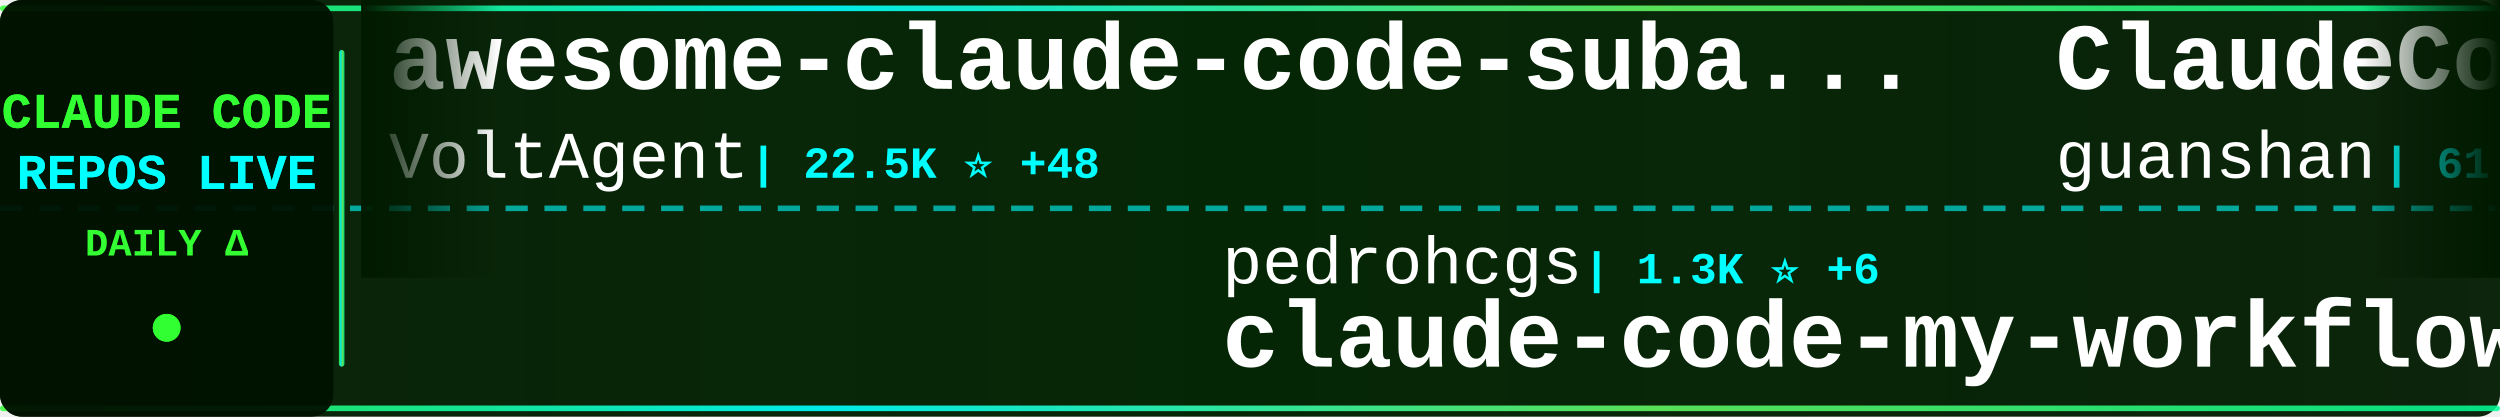
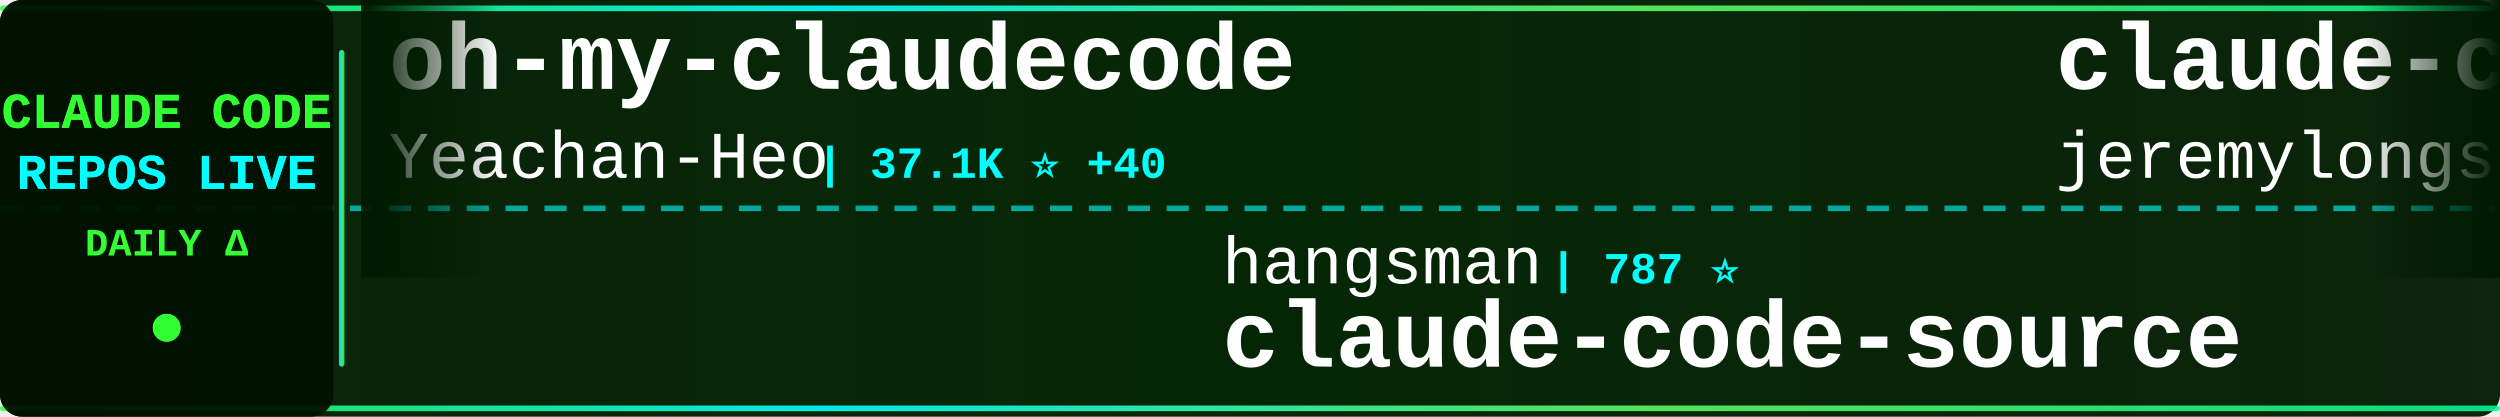
<svg xmlns="http://www.w3.org/2000/svg" width="900" height="150">
  <defs>
    <linearGradient id="tickerBg" x1="0%" y1="0%" x2="100%" y2="0%">
      <stop offset="0%" style="stop-color:#001a00;stop-opacity:0.95" />
      <stop offset="50%" style="stop-color:#002200;stop-opacity:0.98" />
      <stop offset="100%" style="stop-color:#001a00;stop-opacity:0.95" />
    </linearGradient>
    <linearGradient id="borderGrad" x1="0%" y1="0%" x2="100%" y2="0%">
      <stop offset="0%" style="stop-color:#33ff33;stop-opacity:0.85">
        <animate attributeName="stop-opacity" values="0.85;1;0.85" dur="2s" repeatCount="indefinite" />
      </stop>
      <stop offset="33%" style="stop-color:#00ffff;stop-opacity:0.9">
        <animate attributeName="stop-opacity" values="0.9;1;0.9" dur="2.2s" repeatCount="indefinite" />
      </stop>
      <stop offset="66%" style="stop-color:#66ff66;stop-opacity:0.85">
        <animate attributeName="stop-opacity" values="0.85;1;0.85" dur="1.8s" repeatCount="indefinite" />
      </stop>
      <stop offset="100%" style="stop-color:#00ff99;stop-opacity:0.85">
        <animate attributeName="stop-opacity" values="0.85;1;0.85" dur="2s" repeatCount="indefinite" />
      </stop>
    </linearGradient>
    <filter id="textGlow">
      <feGaussianBlur stdDeviation="0.1" result="coloredBlur" />
      <feMerge>
        <feMergeNode in="coloredBlur" />
        <feMergeNode in="SourceGraphic" />
      </feMerge>
    </filter>
    <filter id="metricGlow">
      <feGaussianBlur stdDeviation="0.2" result="coloredBlur" />
      <feMerge>
        <feMergeNode in="coloredBlur" />
        <feMergeNode in="SourceGraphic" />
      </feMerge>
    </filter>
    <linearGradient id="leftFade" x1="0%" y1="0%" x2="100%" y2="0%">
      <stop offset="0%" style="stop-color:#001a00;stop-opacity:1" />
      <stop offset="100%" style="stop-color:#001a00;stop-opacity:0" />
    </linearGradient>
    <linearGradient id="rightFade" x1="0%" y1="0%" x2="100%" y2="0%">
      <stop offset="0%" style="stop-color:#001a00;stop-opacity:0" />
      <stop offset="100%" style="stop-color:#001a00;stop-opacity:1" />
    </linearGradient>
  </defs>
  <rect width="900" height="150" fill="url(#tickerBg)" rx="8" />
  <rect x="0" y="2" width="900" height="2" fill="url(#borderGrad)" rx="1" />
  <rect x="0" y="146" width="900" height="2" fill="url(#borderGrad)" rx="1" />
  <line x1="0" y1="75" x2="900" y2="75" stroke="#00ffff" stroke-width="2" stroke-dasharray="8 6" opacity="0.6" />
  <rect x="0" y="0" width="120" height="150" fill="#001100" opacity="0.95" rx="8" />
  <text x="60" y="46" font-family="'Courier New', monospace" font-size="18" font-weight="bold" fill="#33ff33" text-anchor="middle" filter="url(#textGlow)">
    CLAUDE CODE
  </text>
  <text x="60" y="68" font-family="'Courier New', monospace" font-size="18" font-weight="bold" fill="#00ffff" text-anchor="middle" filter="url(#textGlow)">
    REPOS LIVE
  </text>
  <text x="60" y="92" font-family="'Courier New', monospace" font-size="14" font-weight="bold" fill="#33ff33" text-anchor="middle">
    DAILY Δ
  </text>
  <circle cx="60" cy="118" r="5" fill="#33ff33" filter="url(#metricGlow)">
    <animate attributeName="r" values="4;6;4" dur="1.5s" repeatCount="indefinite" />
    <animate attributeName="opacity" values="0.6;1;0.6" dur="1.5s" repeatCount="indefinite" />
  </circle>
  <rect x="122" y="18" width="2" height="114" fill="url(#borderGrad)" rx="1" />
  <clipPath id="tickerClip">
    <rect x="130" y="0" width="770" height="150" />
  </clipPath>
  <g clip-path="url(#tickerClip)">
    <g id="tickerItems">
      <animateTransform attributeName="transform" attributeType="XML" type="translate" from="0 0" to="-3000 0" dur="54s" repeatCount="indefinite" />
      <g transform="translate(0, 0)">
-         <text x="140" y="32" font-family="'Courier New', monospace" font-size="34" font-weight="bold" fill="#ffffff">awesome-claude-code-suba...</text>
-         <text x="140" y="64" font-family="'Courier New', monospace" font-size="24" font-weight="normal" fill="#ffffff" opacity="1.0">VoltAgent</text>
-         <text x="270" y="64" font-family="'Courier New', monospace" font-size="16" font-weight="bold" fill="#00ffff"> | 22.5K ⭐ +48</text>
+         <text x="140" y="32" font-family="'Courier New', monospace" font-size="34" font-weight="bold" fill="#ffffff">oh-my-claudecode</text>
+         <text x="140" y="64" font-family="'Courier New', monospace" font-size="24" font-weight="normal" fill="#ffffff" opacity="1.0">Yeachan-Heo</text>
+         <text x="294" y="64" font-family="'Courier New', monospace" font-size="16" font-weight="bold" fill="#00ffff"> | 37.1K ⭐ +40</text>
      </g>
      <g transform="translate(300, 0)">
-         <text x="140" y="102" font-family="'Courier New', monospace" font-size="24" font-weight="normal" fill="#ffffff" opacity="1.0">pedrohcgs</text>
-         <text x="270" y="102" font-family="'Courier New', monospace" font-size="16" font-weight="bold" fill="#00ffff"> | 1.3K ⭐ +6</text>
-         <text x="140" y="132" font-family="'Courier New', monospace" font-size="34" font-weight="bold" fill="#ffffff">claude-code-my-workflow</text>
+         <text x="140" y="102" font-family="'Courier New', monospace" font-size="24" font-weight="normal" fill="#ffffff" opacity="1.0">hangsman</text>
+         <text x="258" y="102" font-family="'Courier New', monospace" font-size="16" font-weight="bold" fill="#00ffff"> | 787 ⭐</text>
+         <text x="140" y="132" font-family="'Courier New', monospace" font-size="34" font-weight="bold" fill="#ffffff">claude-code-source</text>
      </g>
      <g transform="translate(600, 0)">
-         <text x="140" y="32" font-family="'Courier New', monospace" font-size="34" font-weight="bold" fill="#ffffff">ClaudeCode</text>
-         <text x="140" y="64" font-family="'Courier New', monospace" font-size="24" font-weight="normal" fill="#ffffff" opacity="1.0">guanshan</text>
-         <text x="258" y="64" font-family="'Courier New', monospace" font-size="16" font-weight="bold" fill="#00ffff"> | 61 ⭐</text>
+         <text x="140" y="32" font-family="'Courier New', monospace" font-size="34" font-weight="bold" fill="#ffffff">claude-code-plugins-plus...</text>
+         <text x="140" y="64" font-family="'Courier New', monospace" font-size="24" font-weight="normal" fill="#ffffff" opacity="1.0">jeremylongshore</text>
+         <text x="342" y="64" font-family="'Courier New', monospace" font-size="16" font-weight="bold" fill="#00ffff"> | 2.4K ⭐ +2</text>
      </g>
      <g transform="translate(900, 0)">
-         <text x="140" y="102" font-family="'Courier New', monospace" font-size="24" font-weight="normal" fill="#ffffff" opacity="1.0">ghuntley</text>
-         <text x="258" y="102" font-family="'Courier New', monospace" font-size="16" font-weight="bold" fill="#00ffff"> | 986 ⭐</text>
-         <text x="140" y="132" font-family="'Courier New', monospace" font-size="34" font-weight="bold" fill="#ffffff">claude-code-source-code-...</text>
+         <text x="140" y="102" font-family="'Courier New', monospace" font-size="24" font-weight="normal" fill="#ffffff" opacity="1.0">Maciek-roboblog</text>
+         <text x="342" y="102" font-family="'Courier New', monospace" font-size="16" font-weight="bold" fill="#00ffff"> | 8.3K ⭐ +5</text>
+         <text x="140" y="132" font-family="'Courier New', monospace" font-size="34" font-weight="bold" fill="#ffffff">Claude-Code-Usage-Monito...</text>
      </g>
      <g transform="translate(1200, 0)">
-         <text x="140" y="32" font-family="'Courier New', monospace" font-size="34" font-weight="bold" fill="#ffffff">claude-code-security-rev...</text>
-         <text x="140" y="64" font-family="'Courier New', monospace" font-size="24" font-weight="normal" fill="#ffffff" opacity="1.0">anthropics</text>
-         <text x="282" y="64" font-family="'Courier New', monospace" font-size="16" font-weight="bold" fill="#00ffff"> | 5.4K ⭐ +12</text>
+         <text x="140" y="32" font-family="'Courier New', monospace" font-size="34" font-weight="bold" fill="#ffffff">claude-code-settings</text>
+         <text x="140" y="64" font-family="'Courier New', monospace" font-size="24" font-weight="normal" fill="#ffffff" opacity="1.0">feiskyer</text>
+         <text x="258" y="64" font-family="'Courier New', monospace" font-size="16" font-weight="bold" fill="#00ffff"> | 1.6K ⭐ +3</text>
      </g>
      <g transform="translate(1500, 0)">
-         <text x="140" y="102" font-family="'Courier New', monospace" font-size="24" font-weight="normal" fill="#ffffff" opacity="1.0">shareAI-lab</text>
-         <text x="294" y="102" font-family="'Courier New', monospace" font-size="16" font-weight="bold" fill="#00ffff"> | 68.7K ⭐ +112</text>
-         <text x="140" y="132" font-family="'Courier New', monospace" font-size="34" font-weight="bold" fill="#ffffff">learn-claude-code</text>
+         <text x="140" y="102" font-family="'Courier New', monospace" font-size="24" font-weight="normal" fill="#ffffff" opacity="1.0">RishabhK103</text>
+         <text x="294" y="102" font-family="'Courier New', monospace" font-size="16" font-weight="bold" fill="#00ffff"> | 98 ⭐</text>
+         <text x="140" y="132" font-family="'Courier New', monospace" font-size="34" font-weight="bold" fill="#ffffff">claude-code</text>
      </g>
      <g transform="translate(1800, 0)">
-         <text x="140" y="32" font-family="'Courier New', monospace" font-size="34" font-weight="bold" fill="#ffffff">claude-code</text>
-         <text x="140" y="64" font-family="'Courier New', monospace" font-size="24" font-weight="normal" fill="#ffffff" opacity="1.0">T-Lab-CUHKSZ</text>
-         <text x="306" y="64" font-family="'Courier New', monospace" font-size="16" font-weight="bold" fill="#00ffff"> | 321 ⭐</text>
+         <text x="140" y="32" font-family="'Courier New', monospace" font-size="34" font-weight="bold" fill="#ffffff">claude-code-harness</text>
+         <text x="140" y="64" font-family="'Courier New', monospace" font-size="24" font-weight="normal" fill="#ffffff" opacity="1.0">Chachamaru127</text>
+         <text x="318" y="64" font-family="'Courier New', monospace" font-size="16" font-weight="bold" fill="#00ffff"> | 2.9K ⭐ +9</text>
      </g>
      <g transform="translate(2100, 0)">
-         <text x="140" y="102" font-family="'Courier New', monospace" font-size="24" font-weight="normal" fill="#ffffff" opacity="1.0">Piebald-AI</text>
-         <text x="282" y="102" font-family="'Courier New', monospace" font-size="16" font-weight="bold" fill="#00ffff"> | 11.4K ⭐ +18</text>
-         <text x="140" y="132" font-family="'Courier New', monospace" font-size="34" font-weight="bold" fill="#ffffff">claude-code-system-promp...</text>
+         <text x="140" y="102" font-family="'Courier New', monospace" font-size="24" font-weight="normal" fill="#ffffff" opacity="1.0">huangserva</text>
+         <text x="282" y="102" font-family="'Courier New', monospace" font-size="16" font-weight="bold" fill="#00ffff"> | 612 ⭐ +1</text>
+         <text x="140" y="132" font-family="'Courier New', monospace" font-size="34" font-weight="bold" fill="#ffffff">claude-code-cli</text>
      </g>
      <g transform="translate(2400, 0)">
-         <text x="140" y="32" font-family="'Courier New', monospace" font-size="34" font-weight="bold" fill="#ffffff">claude-code-spec-workflo...</text>
-         <text x="140" y="64" font-family="'Courier New', monospace" font-size="24" font-weight="normal" fill="#ffffff" opacity="1.0">Pimzino</text>
-         <text x="246" y="64" font-family="'Courier New', monospace" font-size="16" font-weight="bold" fill="#00ffff"> | 3.8K ⭐ +2</text>
+         <text x="140" y="32" font-family="'Courier New', monospace" font-size="34" font-weight="bold" fill="#ffffff">claude-code</text>
+         <text x="140" y="64" font-family="'Courier New', monospace" font-size="24" font-weight="normal" fill="#ffffff" opacity="1.0">VineeTagarwaL-code</text>
+         <text x="378" y="64" font-family="'Courier New', monospace" font-size="16" font-weight="bold" fill="#00ffff"> | 276 ⭐</text>
      </g>
      <g transform="translate(2700, 0)">
-         <text x="140" y="102" font-family="'Courier New', monospace" font-size="24" font-weight="normal" fill="#ffffff" opacity="1.0">rohitg00</text>
-         <text x="258" y="102" font-family="'Courier New', monospace" font-size="16" font-weight="bold" fill="#00ffff"> | 2.2K ⭐ +6</text>
-         <text x="140" y="132" font-family="'Courier New', monospace" font-size="34" font-weight="bold" fill="#ffffff">awesome-claude-code-tool...</text>
+         <text x="140" y="102" font-family="'Courier New', monospace" font-size="24" font-weight="normal" fill="#ffffff" opacity="1.0">Onewon</text>
+         <text x="234" y="102" font-family="'Courier New', monospace" font-size="16" font-weight="bold" fill="#00ffff"> | 181 ⭐</text>
+         <text x="140" y="132" font-family="'Courier New', monospace" font-size="34" font-weight="bold" fill="#ffffff">claude-code</text>
      </g>
      <g transform="translate(3000, 0)">
-         <text x="140" y="32" font-family="'Courier New', monospace" font-size="34" font-weight="bold" fill="#ffffff">awesome-claude-code-suba...</text>
-         <text x="140" y="64" font-family="'Courier New', monospace" font-size="24" font-weight="normal" fill="#ffffff" opacity="1.0">VoltAgent</text>
-         <text x="270" y="64" font-family="'Courier New', monospace" font-size="16" font-weight="bold" fill="#00ffff"> | 22.5K ⭐ +48</text>
+         <text x="140" y="32" font-family="'Courier New', monospace" font-size="34" font-weight="bold" fill="#ffffff">oh-my-claudecode</text>
+         <text x="140" y="64" font-family="'Courier New', monospace" font-size="24" font-weight="normal" fill="#ffffff" opacity="1.0">Yeachan-Heo</text>
+         <text x="294" y="64" font-family="'Courier New', monospace" font-size="16" font-weight="bold" fill="#00ffff"> | 37.1K ⭐ +40</text>
      </g>
      <g transform="translate(3300, 0)">
-         <text x="140" y="102" font-family="'Courier New', monospace" font-size="24" font-weight="normal" fill="#ffffff" opacity="1.0">pedrohcgs</text>
-         <text x="270" y="102" font-family="'Courier New', monospace" font-size="16" font-weight="bold" fill="#00ffff"> | 1.3K ⭐ +6</text>
-         <text x="140" y="132" font-family="'Courier New', monospace" font-size="34" font-weight="bold" fill="#ffffff">claude-code-my-workflow</text>
+         <text x="140" y="102" font-family="'Courier New', monospace" font-size="24" font-weight="normal" fill="#ffffff" opacity="1.0">hangsman</text>
+         <text x="258" y="102" font-family="'Courier New', monospace" font-size="16" font-weight="bold" fill="#00ffff"> | 787 ⭐</text>
+         <text x="140" y="132" font-family="'Courier New', monospace" font-size="34" font-weight="bold" fill="#ffffff">claude-code-source</text>
      </g>
      <g transform="translate(3600, 0)">
-         <text x="140" y="32" font-family="'Courier New', monospace" font-size="34" font-weight="bold" fill="#ffffff">ClaudeCode</text>
-         <text x="140" y="64" font-family="'Courier New', monospace" font-size="24" font-weight="normal" fill="#ffffff" opacity="1.0">guanshan</text>
-         <text x="258" y="64" font-family="'Courier New', monospace" font-size="16" font-weight="bold" fill="#00ffff"> | 61 ⭐</text>
+         <text x="140" y="32" font-family="'Courier New', monospace" font-size="34" font-weight="bold" fill="#ffffff">claude-code-plugins-plus...</text>
+         <text x="140" y="64" font-family="'Courier New', monospace" font-size="24" font-weight="normal" fill="#ffffff" opacity="1.0">jeremylongshore</text>
+         <text x="342" y="64" font-family="'Courier New', monospace" font-size="16" font-weight="bold" fill="#00ffff"> | 2.4K ⭐ +2</text>
      </g>
      <g transform="translate(3900, 0)">
-         <text x="140" y="102" font-family="'Courier New', monospace" font-size="24" font-weight="normal" fill="#ffffff" opacity="1.0">ghuntley</text>
-         <text x="258" y="102" font-family="'Courier New', monospace" font-size="16" font-weight="bold" fill="#00ffff"> | 986 ⭐</text>
-         <text x="140" y="132" font-family="'Courier New', monospace" font-size="34" font-weight="bold" fill="#ffffff">claude-code-source-code-...</text>
+         <text x="140" y="102" font-family="'Courier New', monospace" font-size="24" font-weight="normal" fill="#ffffff" opacity="1.0">Maciek-roboblog</text>
+         <text x="342" y="102" font-family="'Courier New', monospace" font-size="16" font-weight="bold" fill="#00ffff"> | 8.3K ⭐ +5</text>
+         <text x="140" y="132" font-family="'Courier New', monospace" font-size="34" font-weight="bold" fill="#ffffff">Claude-Code-Usage-Monito...</text>
      </g>
    </g>
  </g>
  <rect x="130" y="0" width="50" height="100" fill="url(#leftFade)" />
  <rect x="850" y="0" width="50" height="100" fill="url(#rightFade)" />
</svg>
